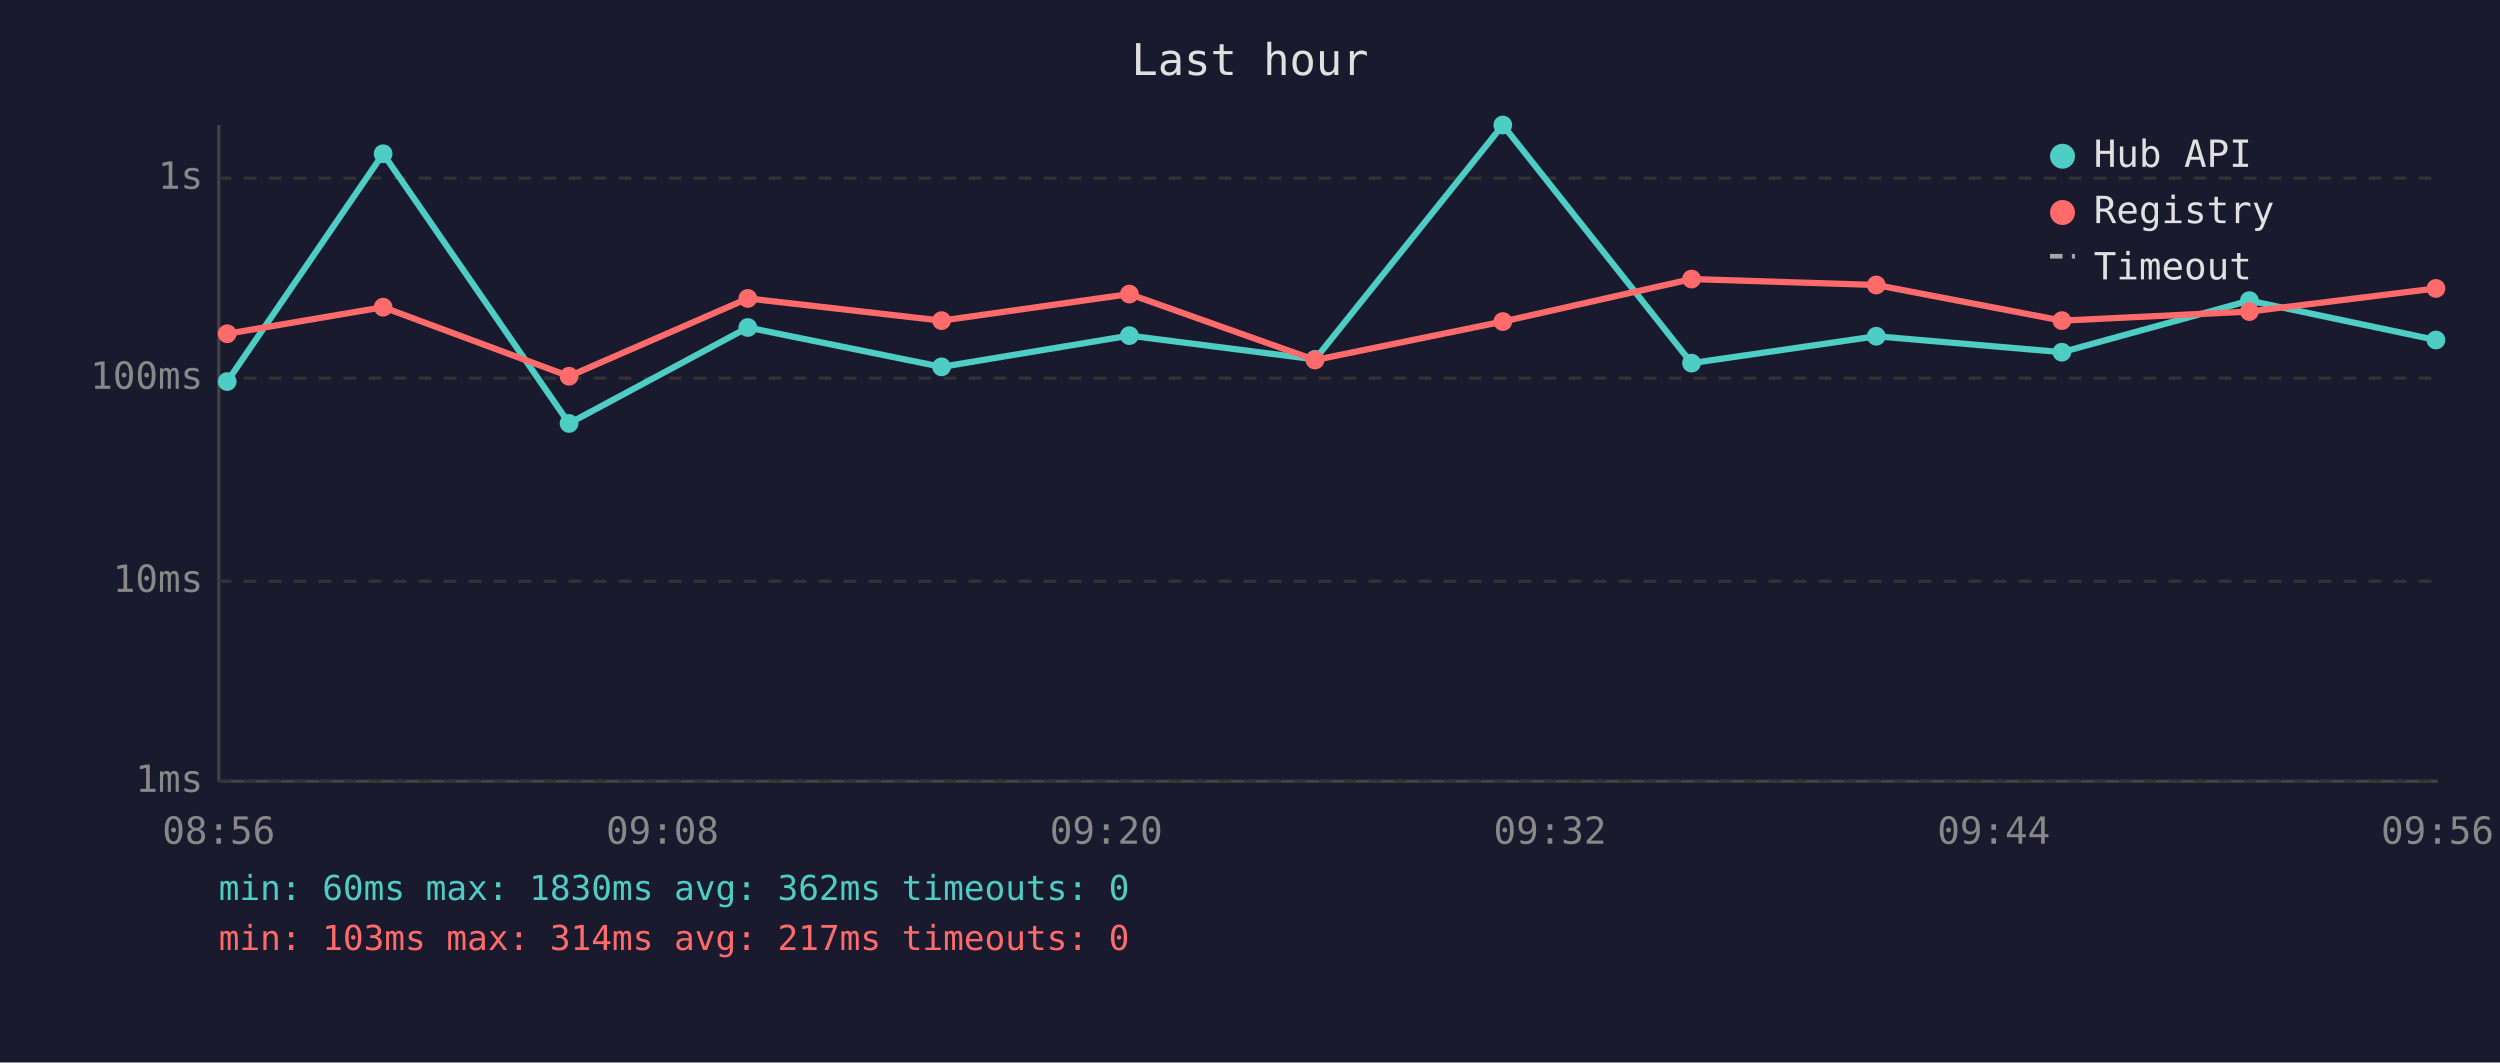
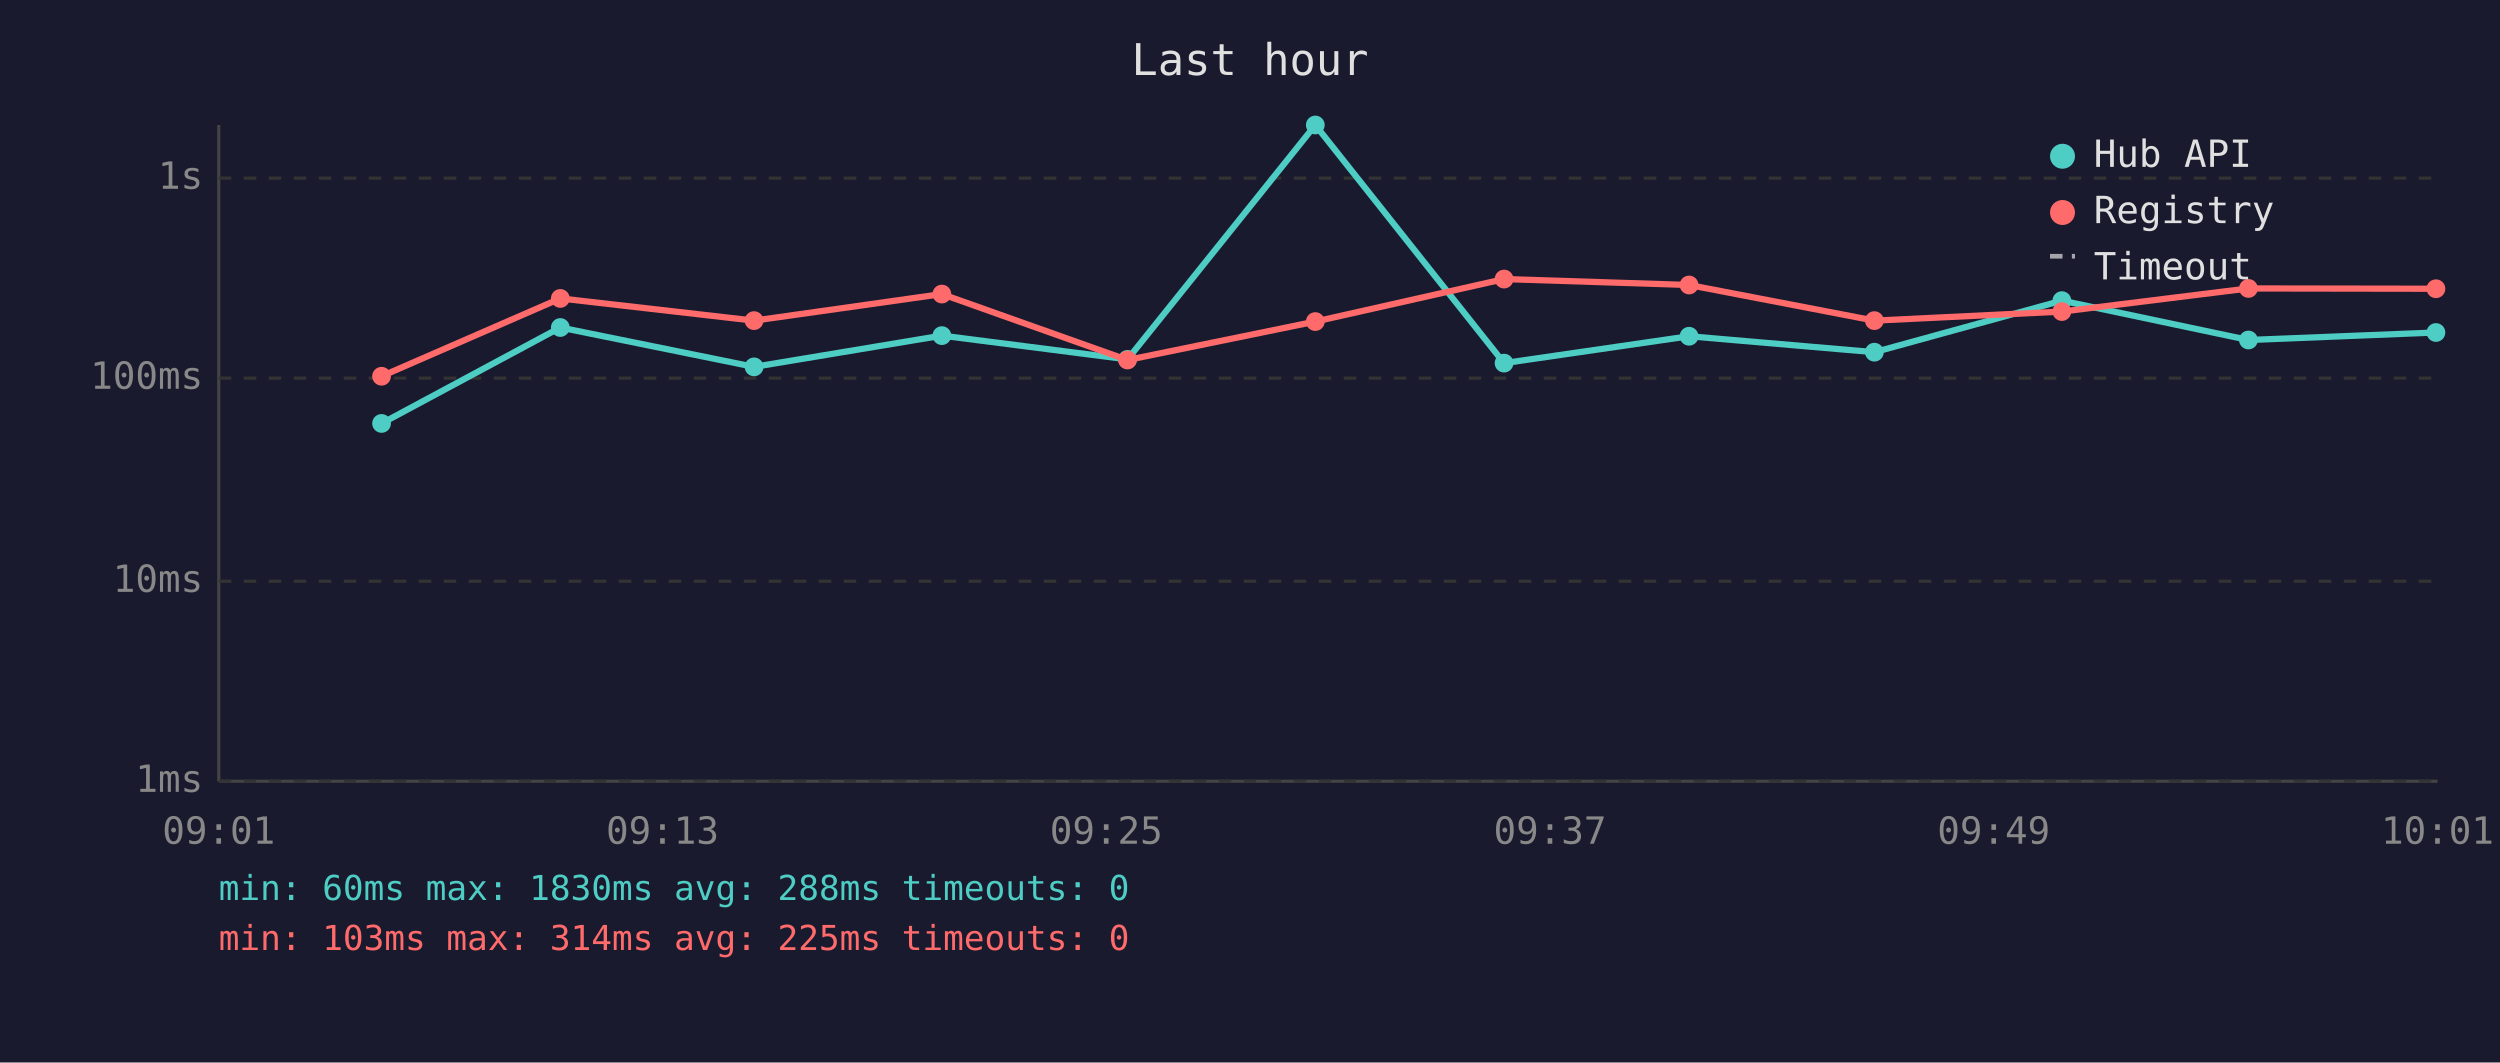
<svg xmlns="http://www.w3.org/2000/svg" viewBox="0 0 800 340" font-family="monospace" font-size="12">
  <rect width="800" height="340" fill="#1a1a2e" />
  <text x="400" y="24" fill="#e0e0e0" font-size="14" text-anchor="middle">Last hour</text>
  <line x1="70" y1="40" x2="70" y2="250" stroke="#444" stroke-width="1" />
  <line x1="70" y1="250" x2="780" y2="250" stroke="#444" stroke-width="1" />
  <line x1="70" y1="250" x2="780" y2="250" stroke="#333" stroke-width="1" stroke-dasharray="4" />
  <text x="65" y="250" fill="#888" text-anchor="end" dominant-baseline="middle">1ms</text>
  <line x1="70" y1="186" x2="780" y2="186" stroke="#333" stroke-width="1" stroke-dasharray="4" />
  <text x="65" y="186" fill="#888" text-anchor="end" dominant-baseline="middle">10ms</text>
  <line x1="70" y1="121" x2="780" y2="121" stroke="#333" stroke-width="1" stroke-dasharray="4" />
  <text x="65" y="121" fill="#888" text-anchor="end" dominant-baseline="middle">100ms</text>
  <line x1="70" y1="57" x2="780" y2="57" stroke="#333" stroke-width="1" stroke-dasharray="4" />
  <text x="65" y="57" fill="#888" text-anchor="end" dominant-baseline="middle">1s</text>
-   <text x="70" y="270" fill="#888" text-anchor="middle">08:56</text>
-   <text x="212" y="270" fill="#888" text-anchor="middle">09:08</text>
-   <text x="354" y="270" fill="#888" text-anchor="middle">09:20</text>
-   <text x="496" y="270" fill="#888" text-anchor="middle">09:32</text>
-   <text x="638" y="270" fill="#888" text-anchor="middle">09:44</text>
-   <text x="780" y="270" fill="#888" text-anchor="middle">09:56</text>
-   <polyline points="72.7,122.1 122.6,49.2 182.1,135.5 239.3,104.8 301.3,117.4 361.4,107.4 420.8,115.0 480.9,40.0 541.3,116.2 600.4,107.6 659.8,112.7 719.8,96.2 779.5,108.8" fill="none" stroke="#4ecdc4" stroke-width="2" opacity="1" />
-   <circle cx="72.7" cy="122.1" r="3" fill="#4ecdc4" />
-   <circle cx="122.6" cy="49.2" r="3" fill="#4ecdc4" />
-   <circle cx="182.1" cy="135.5" r="3" fill="#4ecdc4" />
-   <circle cx="239.3" cy="104.8" r="3" fill="#4ecdc4" />
-   <circle cx="301.3" cy="117.4" r="3" fill="#4ecdc4" />
-   <circle cx="361.4" cy="107.4" r="3" fill="#4ecdc4" />
-   <circle cx="420.8" cy="115.0" r="3" fill="#4ecdc4" />
-   <circle cx="480.9" cy="40.0" r="3" fill="#4ecdc4" />
-   <circle cx="541.3" cy="116.2" r="3" fill="#4ecdc4" />
-   <circle cx="600.4" cy="107.6" r="3" fill="#4ecdc4" />
-   <circle cx="659.8" cy="112.7" r="3" fill="#4ecdc4" />
-   <circle cx="719.8" cy="96.2" r="3" fill="#4ecdc4" />
-   <circle cx="779.5" cy="108.8" r="3" fill="#4ecdc4" />
-   <polyline points="72.7,106.8 122.6,98.3 182.1,120.4 239.3,95.5 301.3,102.6 361.4,94.1 420.8,115.2 480.9,102.9 541.3,89.3 600.4,91.2 659.8,102.6 719.8,99.7 779.5,92.3" fill="none" stroke="#ff6b6b" stroke-width="2" opacity="1" />
-   <circle cx="72.7" cy="106.8" r="3" fill="#ff6b6b" />
-   <circle cx="122.6" cy="98.3" r="3" fill="#ff6b6b" />
-   <circle cx="182.1" cy="120.4" r="3" fill="#ff6b6b" />
-   <circle cx="239.3" cy="95.5" r="3" fill="#ff6b6b" />
-   <circle cx="301.3" cy="102.6" r="3" fill="#ff6b6b" />
-   <circle cx="361.4" cy="94.1" r="3" fill="#ff6b6b" />
-   <circle cx="420.8" cy="115.2" r="3" fill="#ff6b6b" />
-   <circle cx="480.9" cy="102.9" r="3" fill="#ff6b6b" />
-   <circle cx="541.3" cy="89.3" r="3" fill="#ff6b6b" />
-   <circle cx="600.4" cy="91.2" r="3" fill="#ff6b6b" />
-   <circle cx="659.8" cy="102.6" r="3" fill="#ff6b6b" />
-   <circle cx="719.8" cy="99.7" r="3" fill="#ff6b6b" />
-   <circle cx="779.5" cy="92.3" r="3" fill="#ff6b6b" />
+   <text x="70" y="270" fill="#888" text-anchor="middle">09:01</text>
+   <text x="212" y="270" fill="#888" text-anchor="middle">09:13</text>
+   <text x="354" y="270" fill="#888" text-anchor="middle">09:25</text>
+   <text x="496" y="270" fill="#888" text-anchor="middle">09:37</text>
+   <text x="638" y="270" fill="#888" text-anchor="middle">09:49</text>
+   <text x="780" y="270" fill="#888" text-anchor="middle">10:01</text>
+   <polyline points="122.1,135.5 179.3,104.8 241.3,117.4 301.4,107.4 360.8,115.0 420.9,40.0 481.3,116.2 540.5,107.6 599.8,112.7 659.8,96.2 719.5,108.8 779.5,106.4" fill="none" stroke="#4ecdc4" stroke-width="2" opacity="1" />
+   <circle cx="122.1" cy="135.5" r="3" fill="#4ecdc4" />
+   <circle cx="179.3" cy="104.8" r="3" fill="#4ecdc4" />
+   <circle cx="241.3" cy="117.4" r="3" fill="#4ecdc4" />
+   <circle cx="301.4" cy="107.4" r="3" fill="#4ecdc4" />
+   <circle cx="360.8" cy="115.0" r="3" fill="#4ecdc4" />
+   <circle cx="420.9" cy="40.0" r="3" fill="#4ecdc4" />
+   <circle cx="481.3" cy="116.2" r="3" fill="#4ecdc4" />
+   <circle cx="540.5" cy="107.6" r="3" fill="#4ecdc4" />
+   <circle cx="599.8" cy="112.7" r="3" fill="#4ecdc4" />
+   <circle cx="659.8" cy="96.2" r="3" fill="#4ecdc4" />
+   <circle cx="719.5" cy="108.8" r="3" fill="#4ecdc4" />
+   <circle cx="779.5" cy="106.4" r="3" fill="#4ecdc4" />
+   <polyline points="122.1,120.4 179.3,95.5 241.3,102.6 301.4,94.1 360.8,115.2 420.9,102.9 481.3,89.3 540.5,91.2 599.8,102.6 659.8,99.7 719.5,92.3 779.5,92.4" fill="none" stroke="#ff6b6b" stroke-width="2" opacity="1" />
+   <circle cx="122.1" cy="120.4" r="3" fill="#ff6b6b" />
+   <circle cx="179.3" cy="95.5" r="3" fill="#ff6b6b" />
+   <circle cx="241.3" cy="102.6" r="3" fill="#ff6b6b" />
+   <circle cx="301.4" cy="94.1" r="3" fill="#ff6b6b" />
+   <circle cx="360.8" cy="115.2" r="3" fill="#ff6b6b" />
+   <circle cx="420.9" cy="102.9" r="3" fill="#ff6b6b" />
+   <circle cx="481.3" cy="89.3" r="3" fill="#ff6b6b" />
+   <circle cx="540.5" cy="91.2" r="3" fill="#ff6b6b" />
+   <circle cx="599.8" cy="102.6" r="3" fill="#ff6b6b" />
+   <circle cx="659.8" cy="99.7" r="3" fill="#ff6b6b" />
+   <circle cx="719.5" cy="92.3" r="3" fill="#ff6b6b" />
+   <circle cx="779.5" cy="92.4" r="3" fill="#ff6b6b" />
  <circle cx="660" cy="50" r="4" fill="#4ecdc4" />
  <text x="670" y="50" fill="#e0e0e0" dominant-baseline="middle">Hub API</text>
  <circle cx="660" cy="68" r="4" fill="#ff6b6b" />
  <text x="670" y="68" fill="#e0e0e0" dominant-baseline="middle">Registry</text>
  <line x1="656" y1="82" x2="664" y2="82" stroke="#e0e0e0" stroke-width="1.5" stroke-dasharray="4,3" opacity="0.7" />
  <text x="670" y="86" fill="#e0e0e0" dominant-baseline="middle">Timeout</text>
-   <text x="70" y="288" fill="#4ecdc4" font-size="11">min: 60ms  max: 1830ms  avg: 362ms  timeouts: 0</text>
-   <text x="70" y="304" fill="#ff6b6b" font-size="11">min: 103ms  max: 314ms  avg: 217ms  timeouts: 0</text>
+   <text x="70" y="288" fill="#4ecdc4" font-size="11">min: 60ms  max: 1830ms  avg: 288ms  timeouts: 0</text>
+   <text x="70" y="304" fill="#ff6b6b" font-size="11">min: 103ms  max: 314ms  avg: 225ms  timeouts: 0</text>
</svg>
